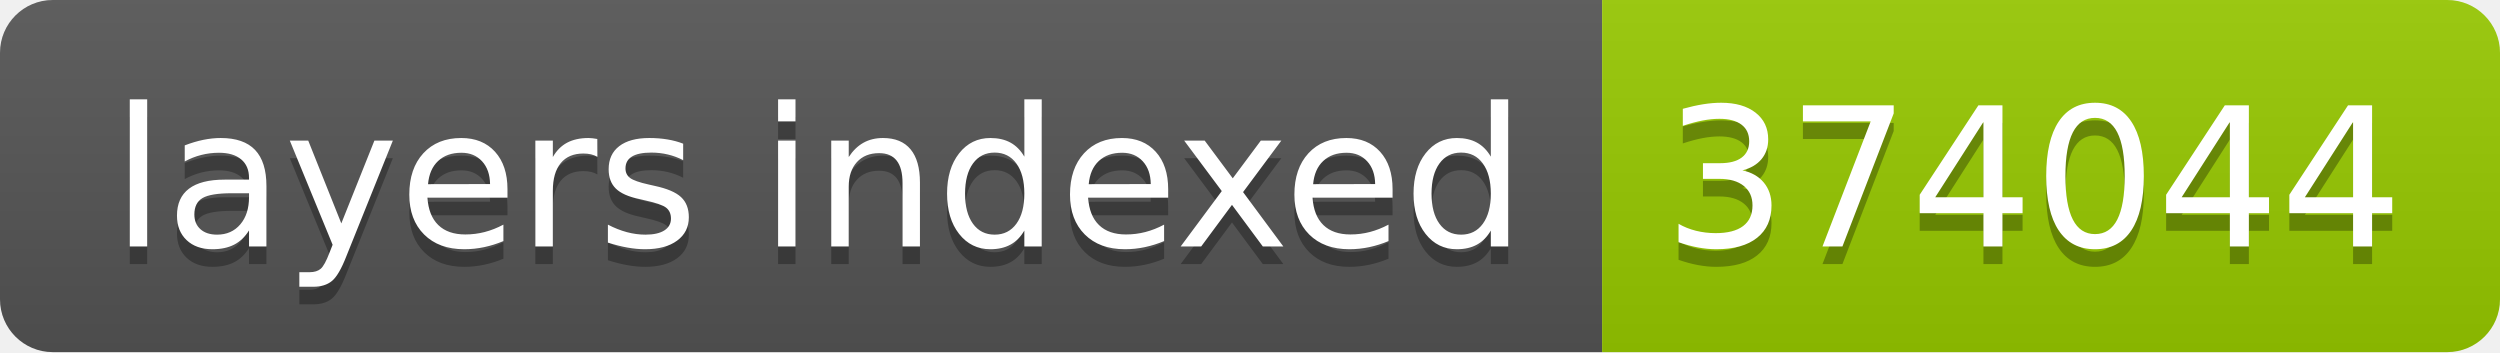
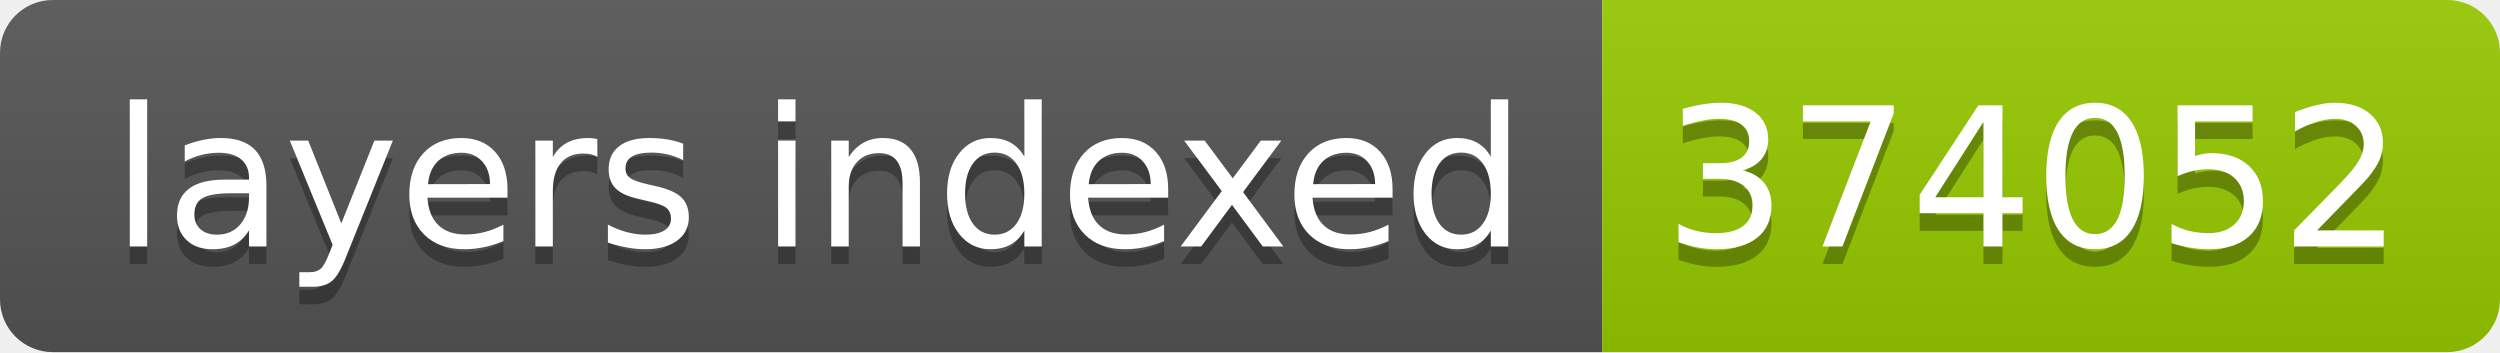
- <svg xmlns="http://www.w3.org/2000/svg" width="142" height="20" role="img" aria-label="layers indexed: 374044">
+ <svg xmlns="http://www.w3.org/2000/svg" width="142" height="20" role="img" aria-label="layers indexed: 374052">
  <linearGradient id="s" x2="0" y2="100%">
    <stop offset="0" stop-color="#bbb" stop-opacity=".1" />
    <stop offset="1" stop-opacity=".1" />
  </linearGradient>
  <clipPath id="r">
    <rect width="142" height="20" rx="3" fill="#fff" />
  </clipPath>
  <g clip-path="url(#r)">
    <rect width="91" height="20" fill="#555" />
    <rect x="91" width="51" height="20" fill="#97ca00" />
    <rect width="142" height="20" fill="url(#s)" />
  </g>
  <g fill="#fff" text-anchor="middle" font-family="Verdana,Geneva,DejaVu Sans,sans-serif" text-rendering="geometricPrecision" font-size="110">
    <text aria-hidden="true" x="465" y="150" fill="#010101" fill-opacity=".3" transform="scale(.1)" textLength="810">layers indexed</text>
    <text x="465" y="140" transform="scale(.1)" fill="#fff" textLength="810">layers indexed</text>
-     <text aria-hidden="true" x="1155" y="150" fill="#010101" fill-opacity=".3" transform="scale(.1)" textLength="410">374044</text>
-     <text x="1155" y="140" transform="scale(.1)" fill="#fff" textLength="410">374044</text>
+     <text aria-hidden="true" x="1155" y="150" fill="#010101" fill-opacity=".3" transform="scale(.1)" textLength="410">374052</text>
+     <text x="1155" y="140" transform="scale(.1)" fill="#fff" textLength="410">374052</text>
  </g>
</svg>
